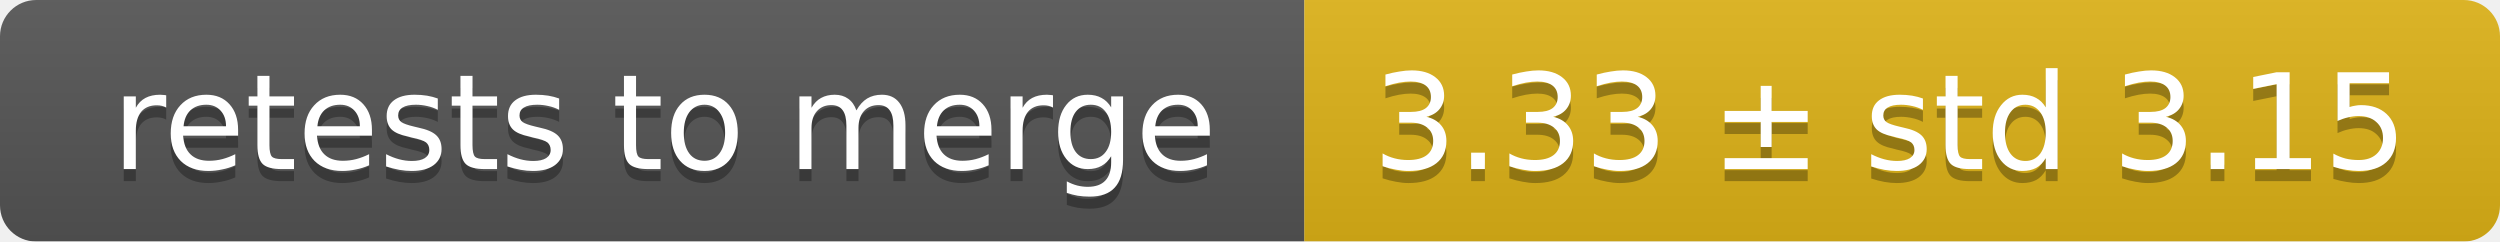
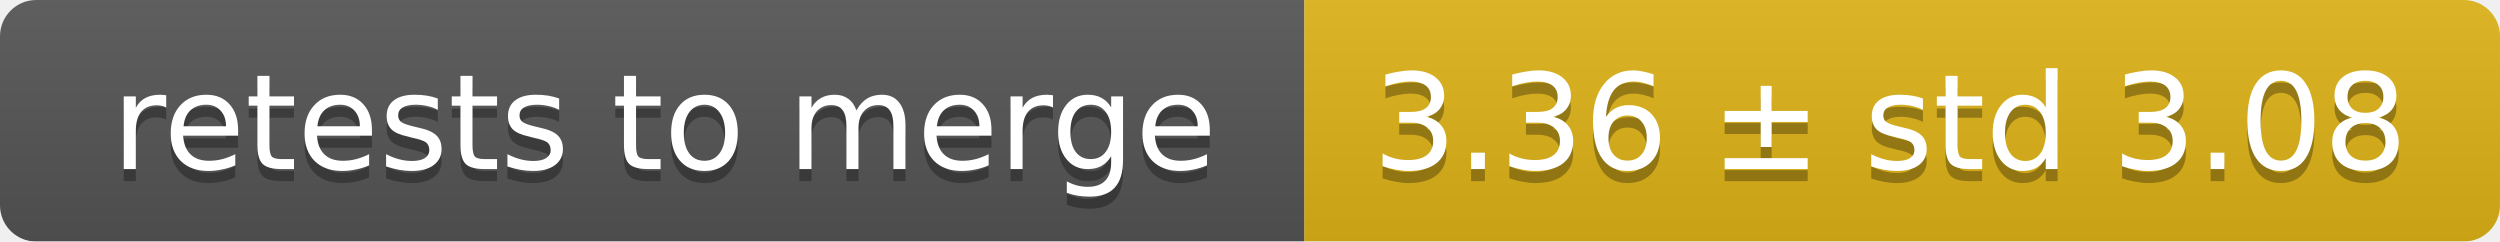
<svg xmlns="http://www.w3.org/2000/svg" width="207" height="20">
  <linearGradient id="smooth" x2="0" y2="100%">
    <stop offset="0" stop-color="#bbb" stop-opacity=".1" />
    <stop offset="1" stop-opacity=".1" />
  </linearGradient>
  <mask id="round">
    <rect width="207" height="20" rx="3" fill="#fff" />
  </mask>
  <g mask="url(#round)">
    <rect width="108" height="20" fill="#555" />
    <rect x="108" width="99" height="20" fill="#dfb317" />
    <rect width="207" height="20" fill="url(#smooth)" />
  </g>
  <g fill="#fff" text-anchor="middle" font-family="DejaVu Sans,Verdana,Geneva,sans-serif" font-size="11">
    <text x="55" y="15" fill="#010101" fill-opacity=".3">retests to merge</text>
    <text x="55" y="14">retests to merge</text>
-     <text x="156.5" y="15" fill="#010101" fill-opacity=".3">3.33 ± std 3.15</text>
-     <text x="156.5" y="14">3.33 ± std 3.15</text>
+     <text x="156.5" y="15" fill="#010101" fill-opacity=".3">3.36 ± std 3.08</text>
+     <text x="156.5" y="14">3.36 ± std 3.08</text>
  </g>
</svg>
